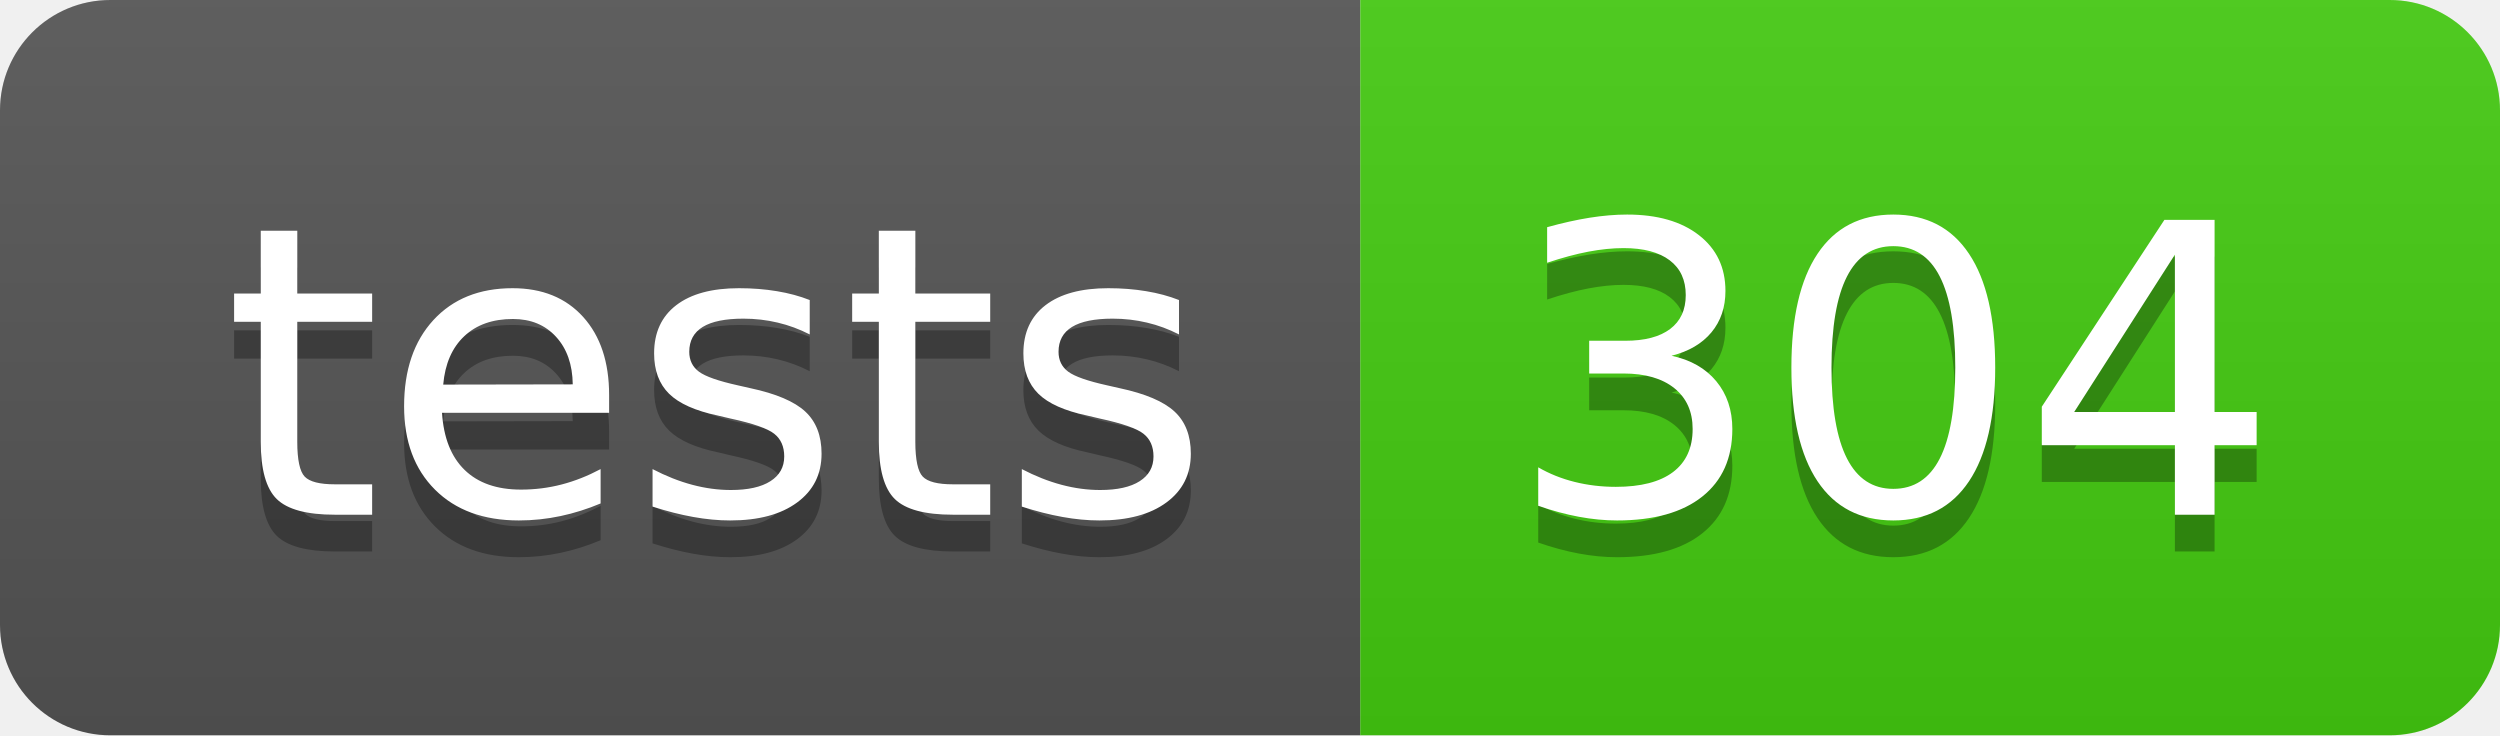
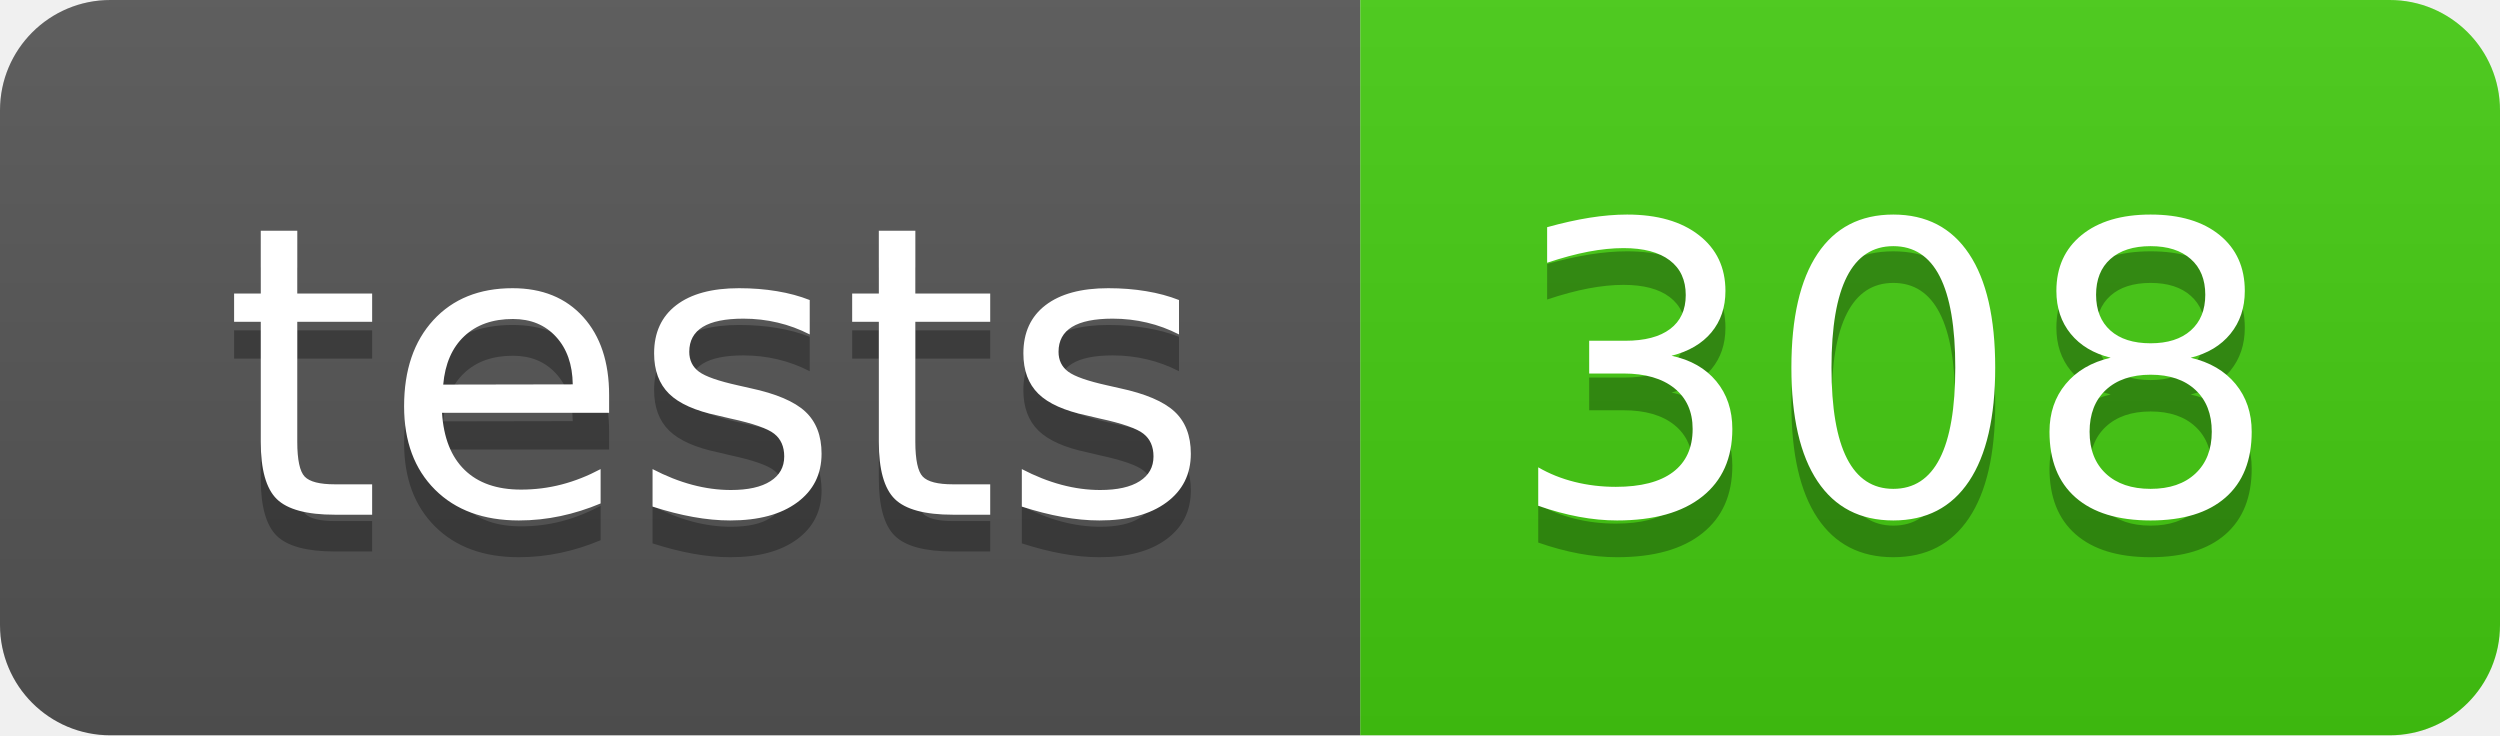
- <svg xmlns="http://www.w3.org/2000/svg" width="68" height="20" role="img" aria-label="tests: 304">
+ <svg xmlns="http://www.w3.org/2000/svg" width="68" height="20" role="img" aria-label="tests: 308">
  <linearGradient id="s" x2="0" y2="100%">
    <stop offset="0" stop-color="#bbb" stop-opacity=".1" />
    <stop offset="1" stop-opacity=".1" />
  </linearGradient>
  <clipPath id="r">
    <rect width="68" height="20" rx="3" fill="#fff" />
  </clipPath>
  <g clip-path="url(#r)">
    <rect width="37" height="20" fill="#555" />
    <rect x="37" width="31" height="20" fill="#4c1" />
    <rect width="68" height="20" fill="url(#s)" />
  </g>
  <g fill="#fff" text-anchor="middle" font-family="Verdana,Geneva,DejaVu Sans,sans-serif" text-rendering="geometricPrecision" font-size="110">
    <text aria-hidden="true" x="195" y="150" fill="#010101" fill-opacity=".3" transform="scale(.1)" textLength="270">tests</text>
    <text x="195" y="140" transform="scale(.1)" fill="#fff" textLength="270">tests</text>
-     <text aria-hidden="true" x="515" y="150" fill="#010101" fill-opacity=".3" transform="scale(.1)" textLength="210">304</text>
-     <text x="515" y="140" transform="scale(.1)" fill="#fff" textLength="210">304</text>
+     <text aria-hidden="true" x="515" y="150" fill="#010101" fill-opacity=".3" transform="scale(.1)" textLength="210">308</text>
+     <text x="515" y="140" transform="scale(.1)" fill="#fff" textLength="210">308</text>
  </g>
</svg>
